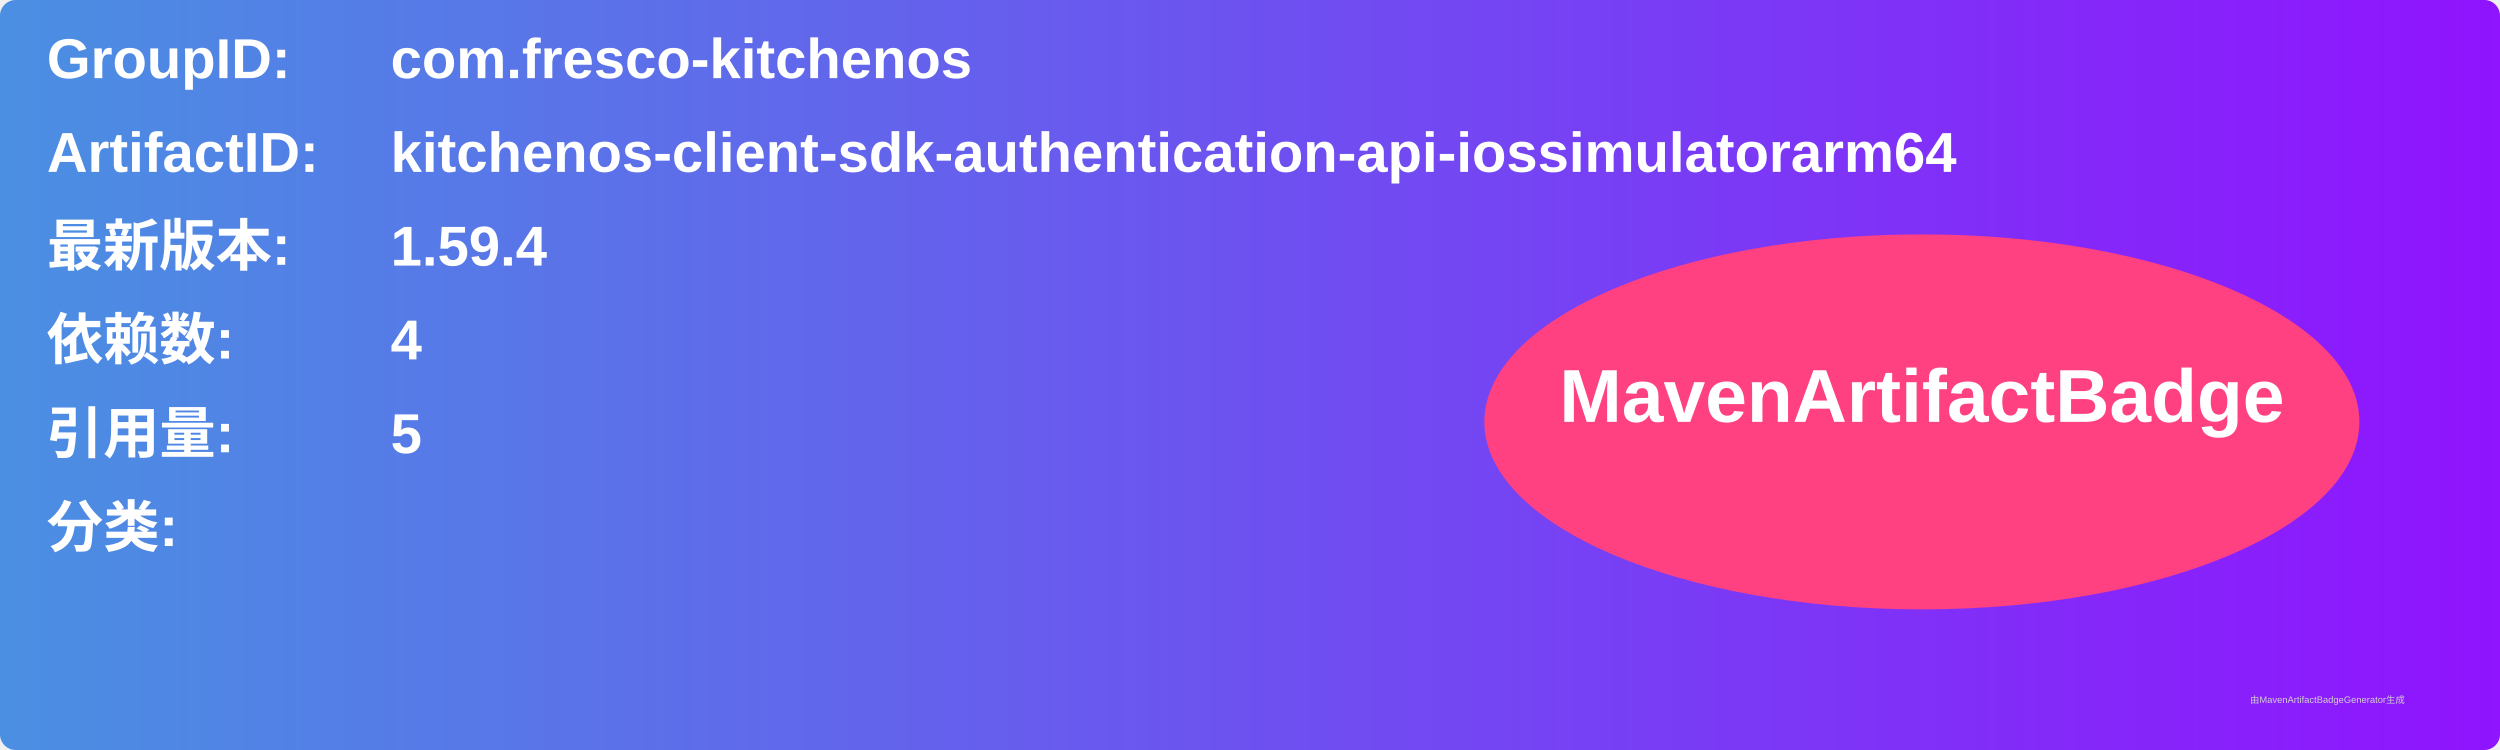
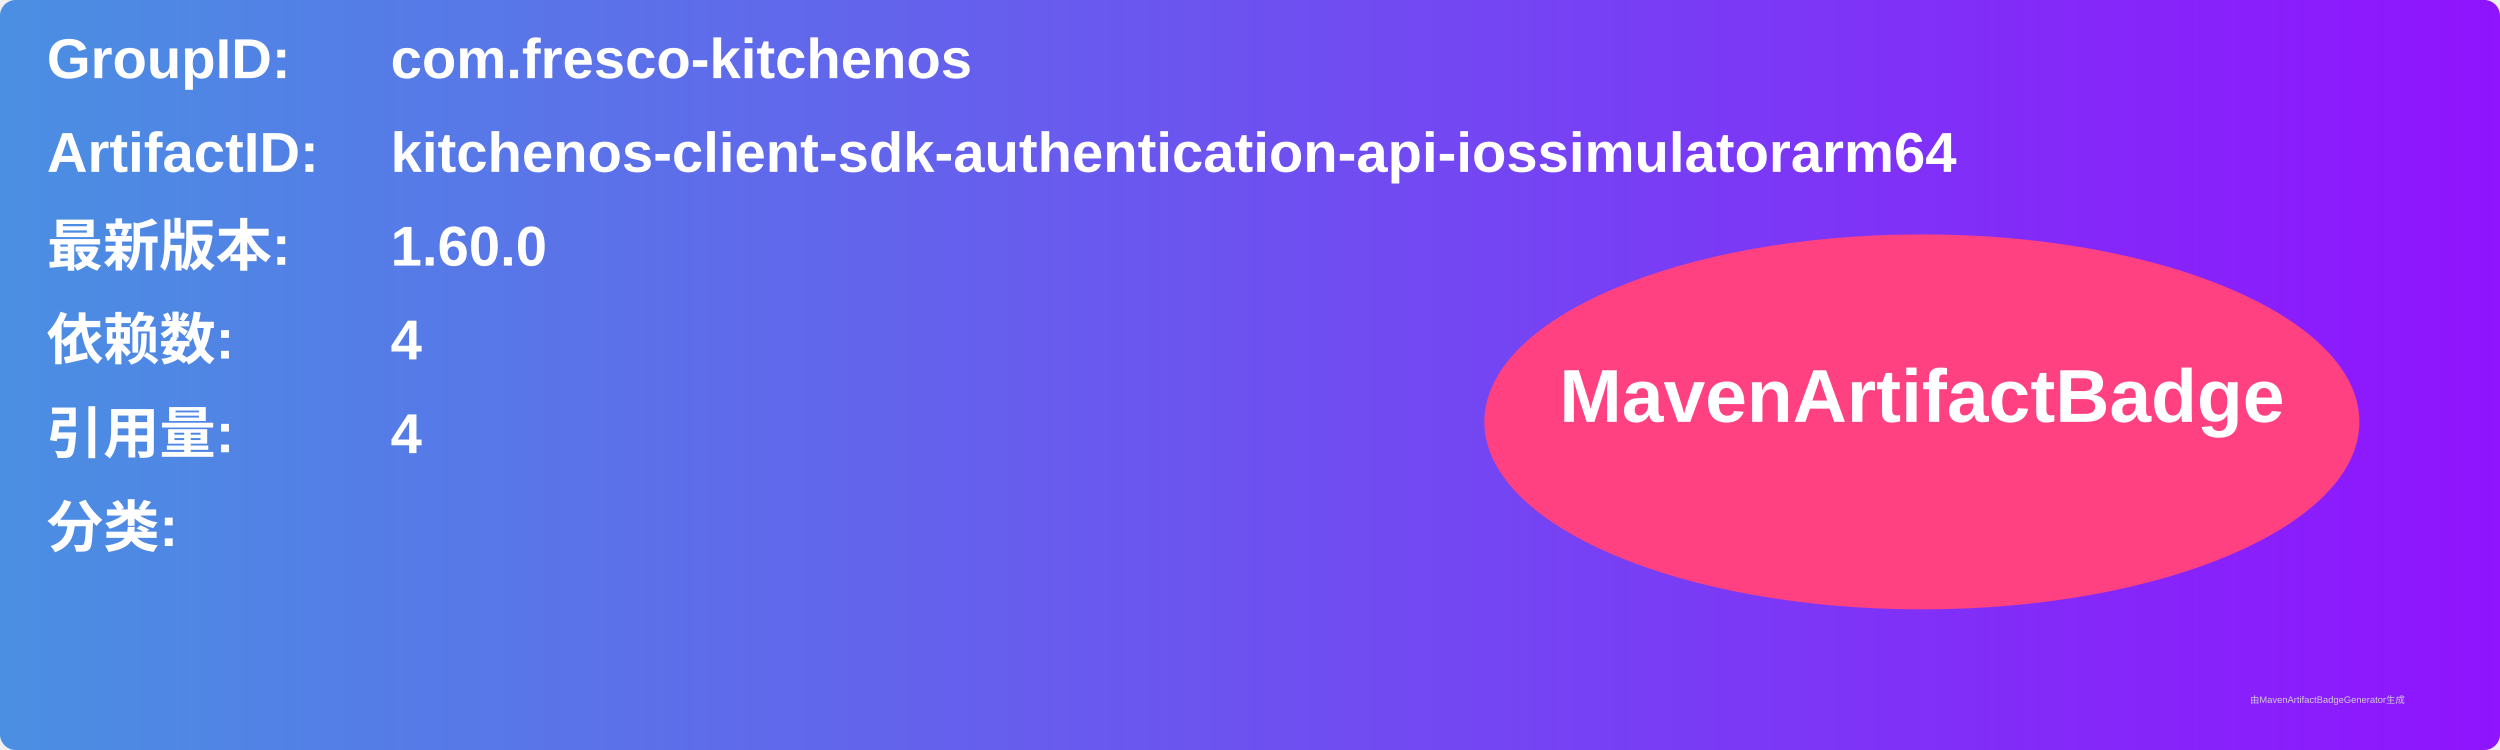
<svg xmlns="http://www.w3.org/2000/svg" width="800" height="240" viewBox="0 0 800 240">
  <linearGradient id="grad" x1="0%" y1="0%" x2="100%" y2="0%">
    <stop offset="0%" stop-color="#4a90e2" />
    <stop offset="100%" stop-color="#9013fe" />
  </linearGradient>
  <rect width="100%" height="100%" rx="5" ry="5" fill="url(#grad)" />
  <g transform="translate(15, 15)">
    <text x="0" y="10" font-family="Arial" font-size="18" fill="white" font-weight="bold" width="260">GroupID:</text>
    <text x="110" y="10" font-family="Arial" font-size="18" fill="white" font-weight="bold" width="460">com.fresco-kitchenos</text>
    <text x="0" y="40" font-family="Arial" font-size="18" fill="white" font-weight="bold" width="260">ArtifactID:</text>
    <text x="110" y="40" font-family="Arial" font-size="18" fill="white" font-weight="bold" width="460">kitchenos-client-sdk-authentication-api-iossimulatorarm64</text>
    <text x="0" y="70" font-family="Arial" font-size="18" fill="white" font-weight="bold">最新版本:</text>
    <text x="110" y="70" font-family="Arial" font-size="18" fill="white" font-weight="bold">
-       <tspan font-weight="bold">1.59.4</tspan>
+       <tspan font-weight="bold">1.60.0</tspan>
    </text>
    <text x="0" y="100" font-family="Arial" font-size="18" fill="white" font-weight="bold">依赖数: </text>
    <text x="110" y="100" font-family="Arial" font-size="18" fill="white">
      <tspan font-weight="bold">4</tspan>
    </text>
    <text x="0" y="130" font-family="Arial" font-size="18" fill="white" font-weight="bold">引用量: </text>
    <text x="110" y="130" font-family="Arial" font-size="18" fill="white">
-       <tspan font-weight="bold">5</tspan>
+       <tspan font-weight="bold">4</tspan>
    </text>
    <text x="0" y="160" font-family="Arial" font-size="18" fill="white" font-weight="bold">分类:</text>
    <text x="10" y="190" font-family="Arial" font-size="10" fill="white">
      <tspan font-weight="bold" />
    </text>
    <ellipse cx="600" cy="120" rx="140" ry="60" fill="#ff4081" />
    <text x="600" y="120" text-anchor="middle" font-family="Arial" font-size="24" fill="white" font-weight="bold">MavenArtifactBadge</text>
  </g>
  <text x="720" y="225" font-family="Arial" font-size="3" fill="#d0d0d0">由MavenArtifactBadgeGenerator生成</text>
</svg>
